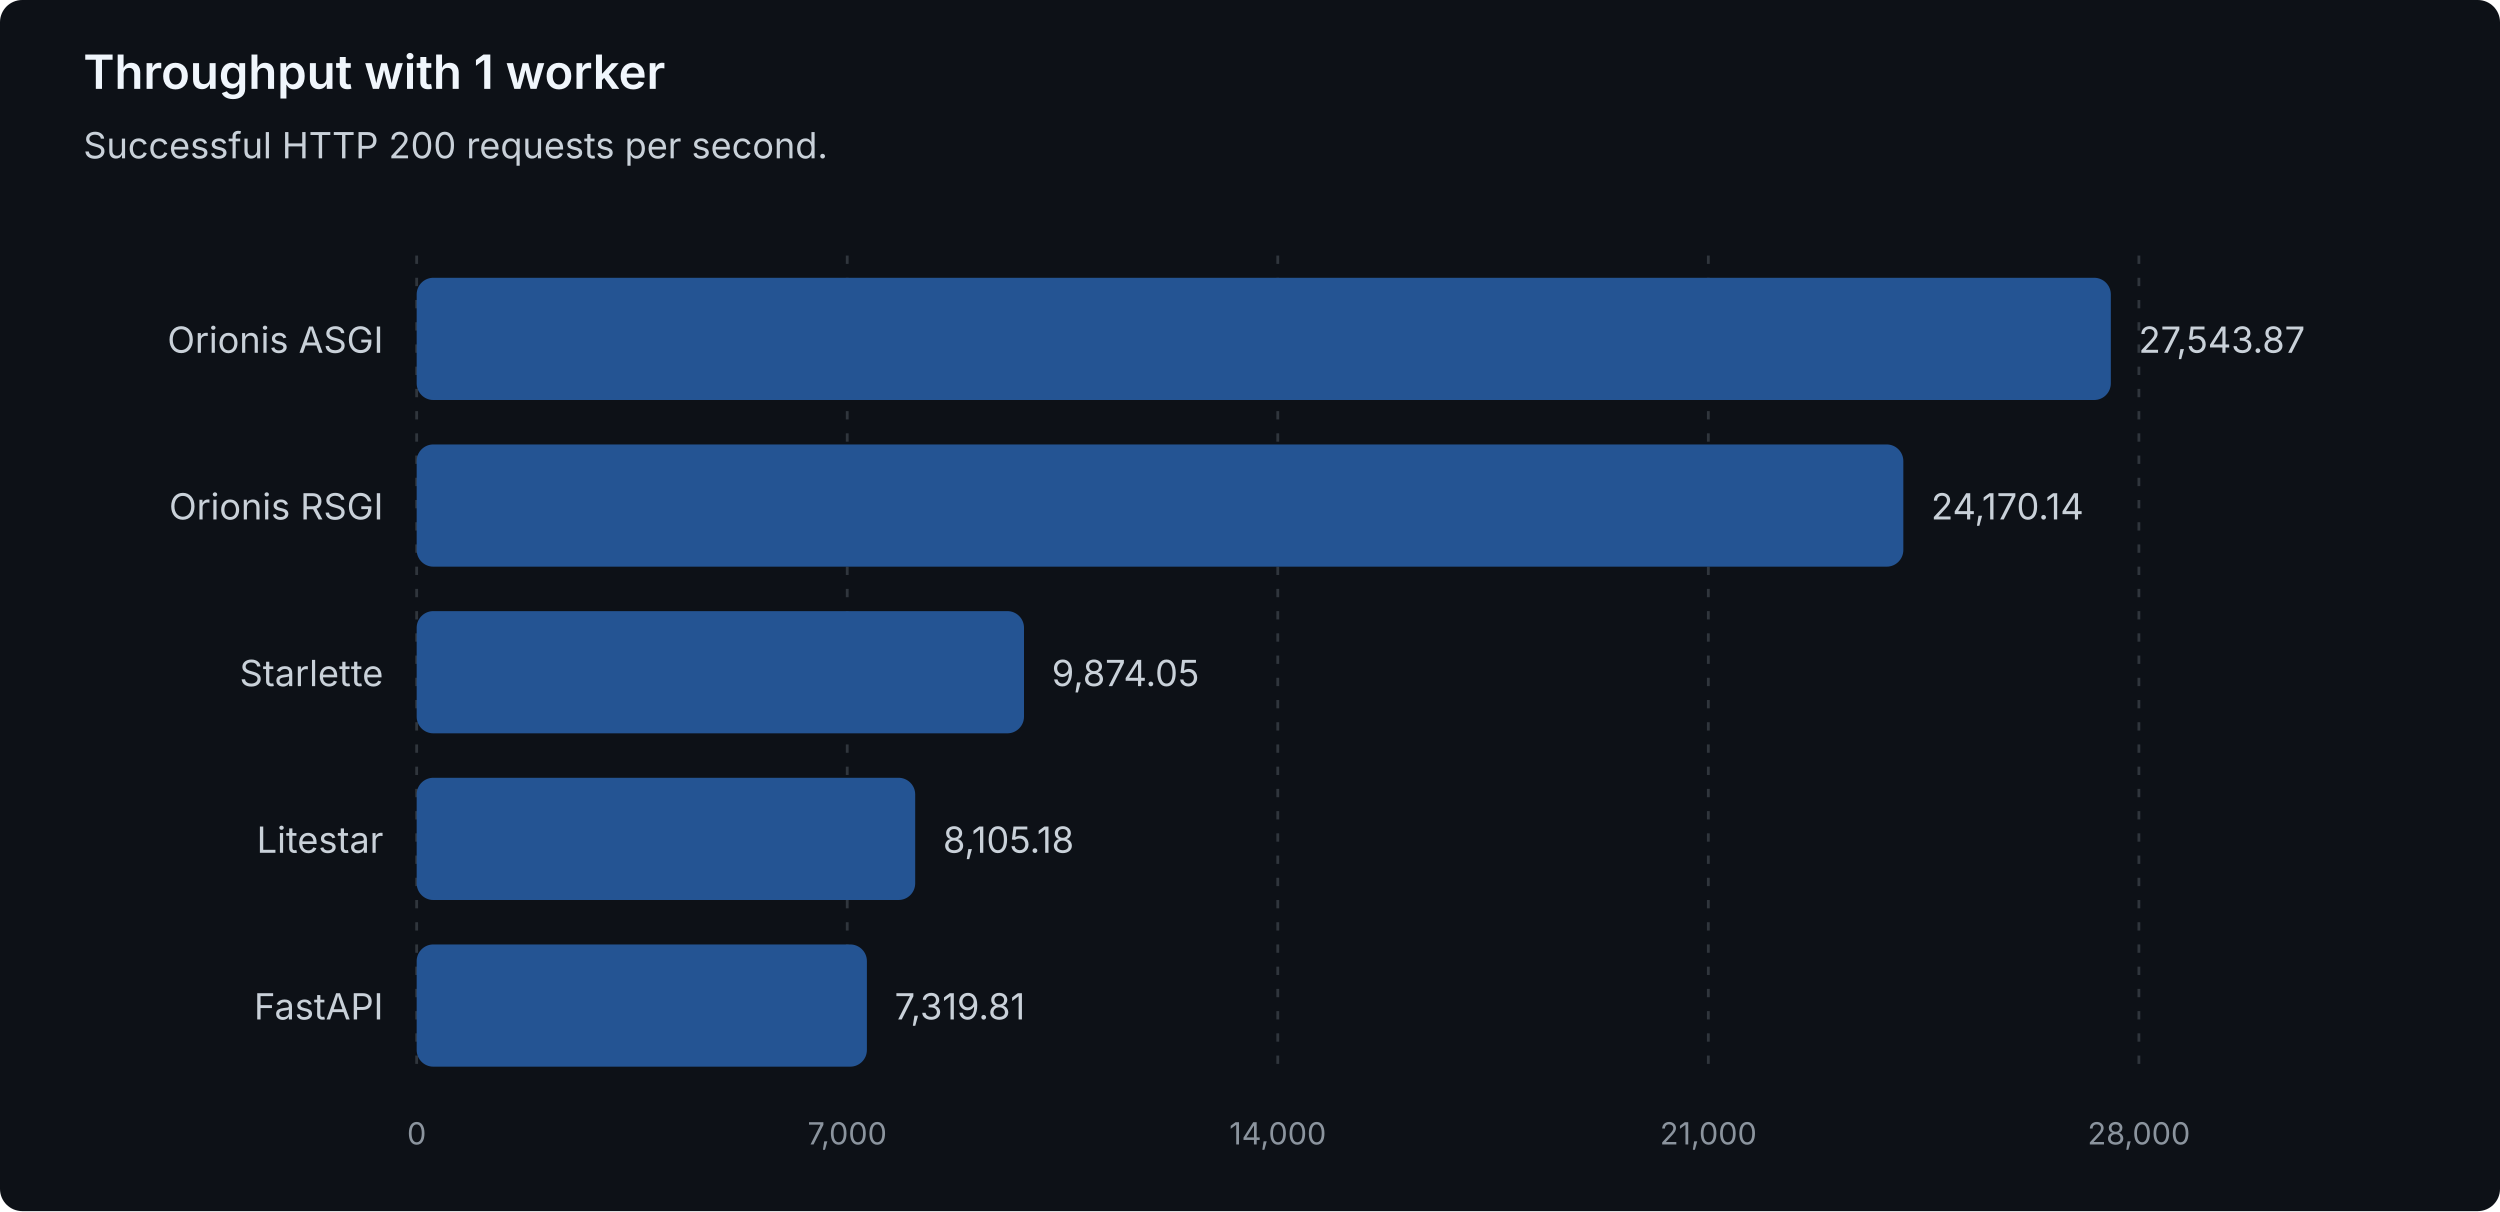
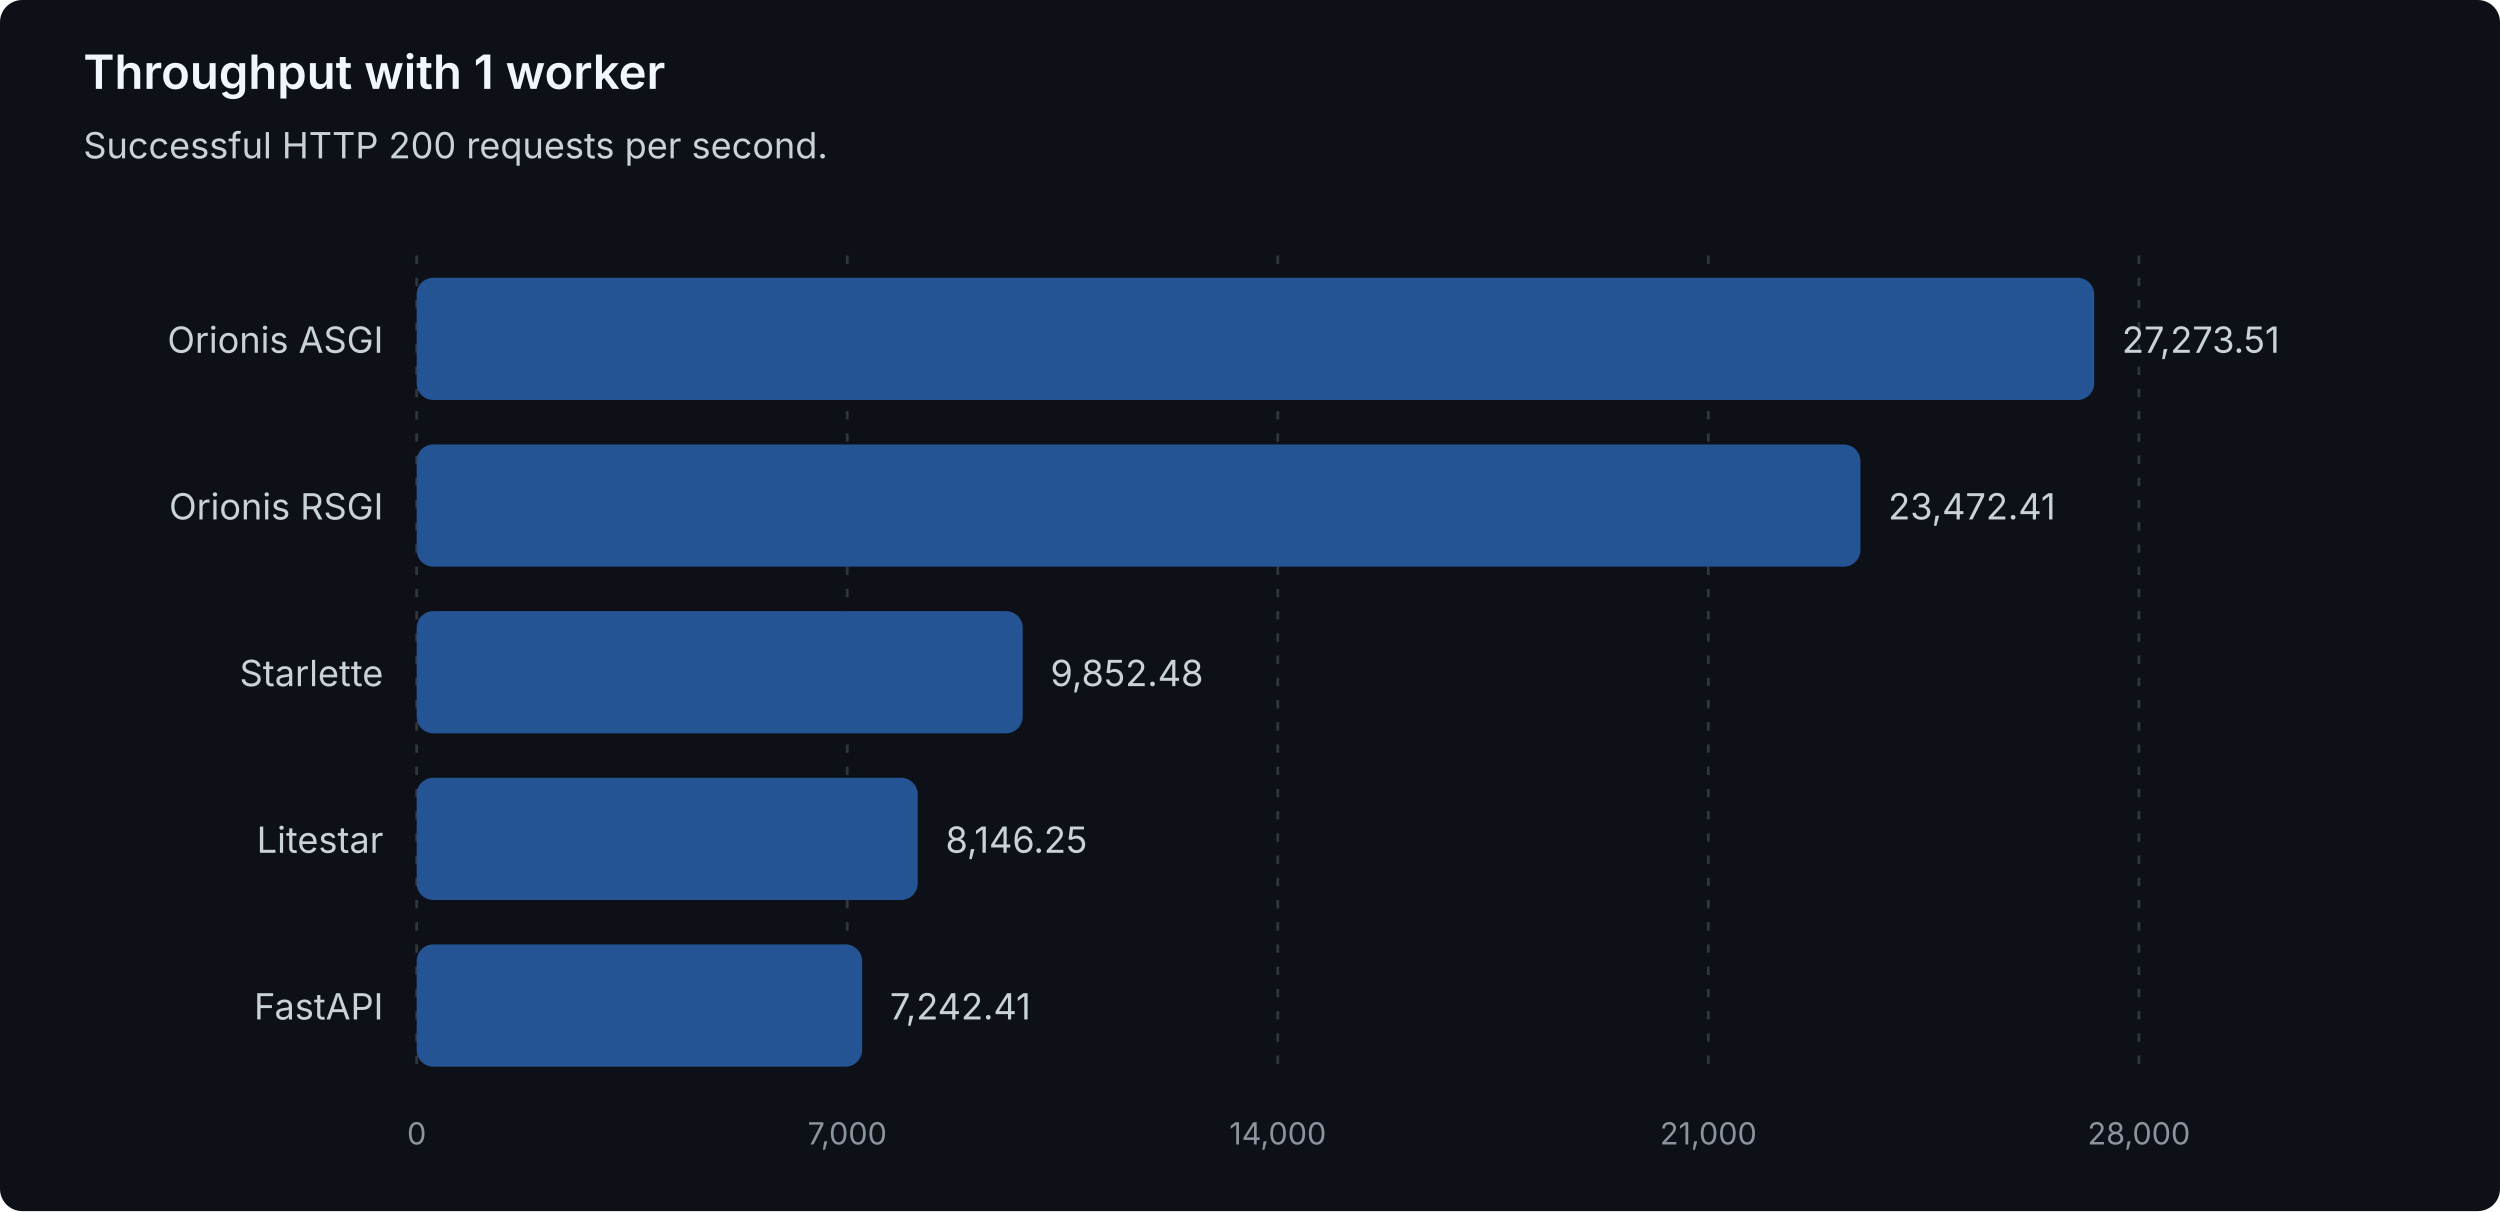
<svg xmlns="http://www.w3.org/2000/svg" width="900" height="436" viewBox="0 0 900 436" role="img" aria-labelledby="title description">
  <style>
text { font-family: system-ui, -apple-system, 'Segoe UI', sans-serif; }
.heading { fill: #f0f6fc; font-size: 17px; font-weight: 600; }
.label { fill: #c9d1d9; font-size: 13px; }
.muted { fill: #8b949e; font-size: 11px; }
.grid { stroke: #30363d; stroke-dasharray: 3 5; }
.bar { fill: #245493; }
</style>
  <rect width="900" height="436" rx="8" fill="#0d1117" />
  <text class="heading" x="30" y="32">Throughput with 1 worker</text>
  <text class="label" x="30" y="57">Successful HTTP 200 requests per second.</text>
  <line class="grid" x1="150.00" y1="92" x2="150.00" y2="388" />
  <text class="muted" x="150.00" y="412" text-anchor="middle">0</text>
  <line class="grid" x1="305.00" y1="92" x2="305.00" y2="388" />
  <text class="muted" x="305.00" y="412" text-anchor="middle">7,000</text>
  <line class="grid" x1="460.00" y1="92" x2="460.00" y2="388" />
  <text class="muted" x="460.00" y="412" text-anchor="middle">14,000</text>
  <line class="grid" x1="615.00" y1="92" x2="615.00" y2="388" />
  <text class="muted" x="615.00" y="412" text-anchor="middle">21,000</text>
  <line class="grid" x1="770.00" y1="92" x2="770.00" y2="388" />
  <text class="muted" x="770.00" y="412" text-anchor="middle">28,000</text>
  <g data-framework="orionis-asgi">
    <text class="label" x="138" y="127" text-anchor="end">Orionis ASGI</text>
-     <rect class="bar" x="150" y="100" width="609.90" height="44" rx="6" />
-     <text class="label" x="769.90" y="127">27,543.87</text>
+     <rect class="bar" x="150" y="100" width="603.91" height="44" rx="6" />
+     <text class="label" x="763.91" y="127">27,273.51</text>
  </g>
  <g data-framework="orionis-rsgi">
    <text class="label" x="138" y="187" text-anchor="end">Orionis RSGI</text>
-     <rect class="bar" x="150" y="160" width="535.20" height="44" rx="6" />
-     <text class="label" x="695.20" y="187">24,170.14</text>
+     <rect class="bar" x="150" y="160" width="519.75" height="44" rx="6" />
+     <text class="label" x="679.75" y="187">23,472.41</text>
  </g>
  <g data-framework="starlette">
    <text class="label" x="138" y="247" text-anchor="end">Starlette</text>
-     <rect class="bar" x="150" y="220" width="218.64" height="44" rx="6" />
-     <text class="label" x="378.64" y="247">9,874.05</text>
+     <rect class="bar" x="150" y="220" width="218.16" height="44" rx="6" />
+     <text class="label" x="378.16" y="247">9,852.48</text>
  </g>
  <g data-framework="litestar">
    <text class="label" x="138" y="307" text-anchor="end">Litestar</text>
-     <rect class="bar" x="150" y="280" width="179.47" height="44" rx="6" />
-     <text class="label" x="339.47" y="307">8,105.18</text>
+     <rect class="bar" x="150" y="280" width="180.38" height="44" rx="6" />
+     <text class="label" x="340.38" y="307">8,146.25</text>
  </g>
  <g data-framework="fastapi">
    <text class="label" x="138" y="367" text-anchor="end">FastAPI</text>
-     <rect class="bar" x="150" y="340" width="162.08" height="44" rx="6" />
-     <text class="label" x="322.08" y="367">7,319.81</text>
+     <rect class="bar" x="150" y="340" width="160.37" height="44" rx="6" />
+     <text class="label" x="320.37" y="367">7,242.41</text>
  </g>
</svg>
